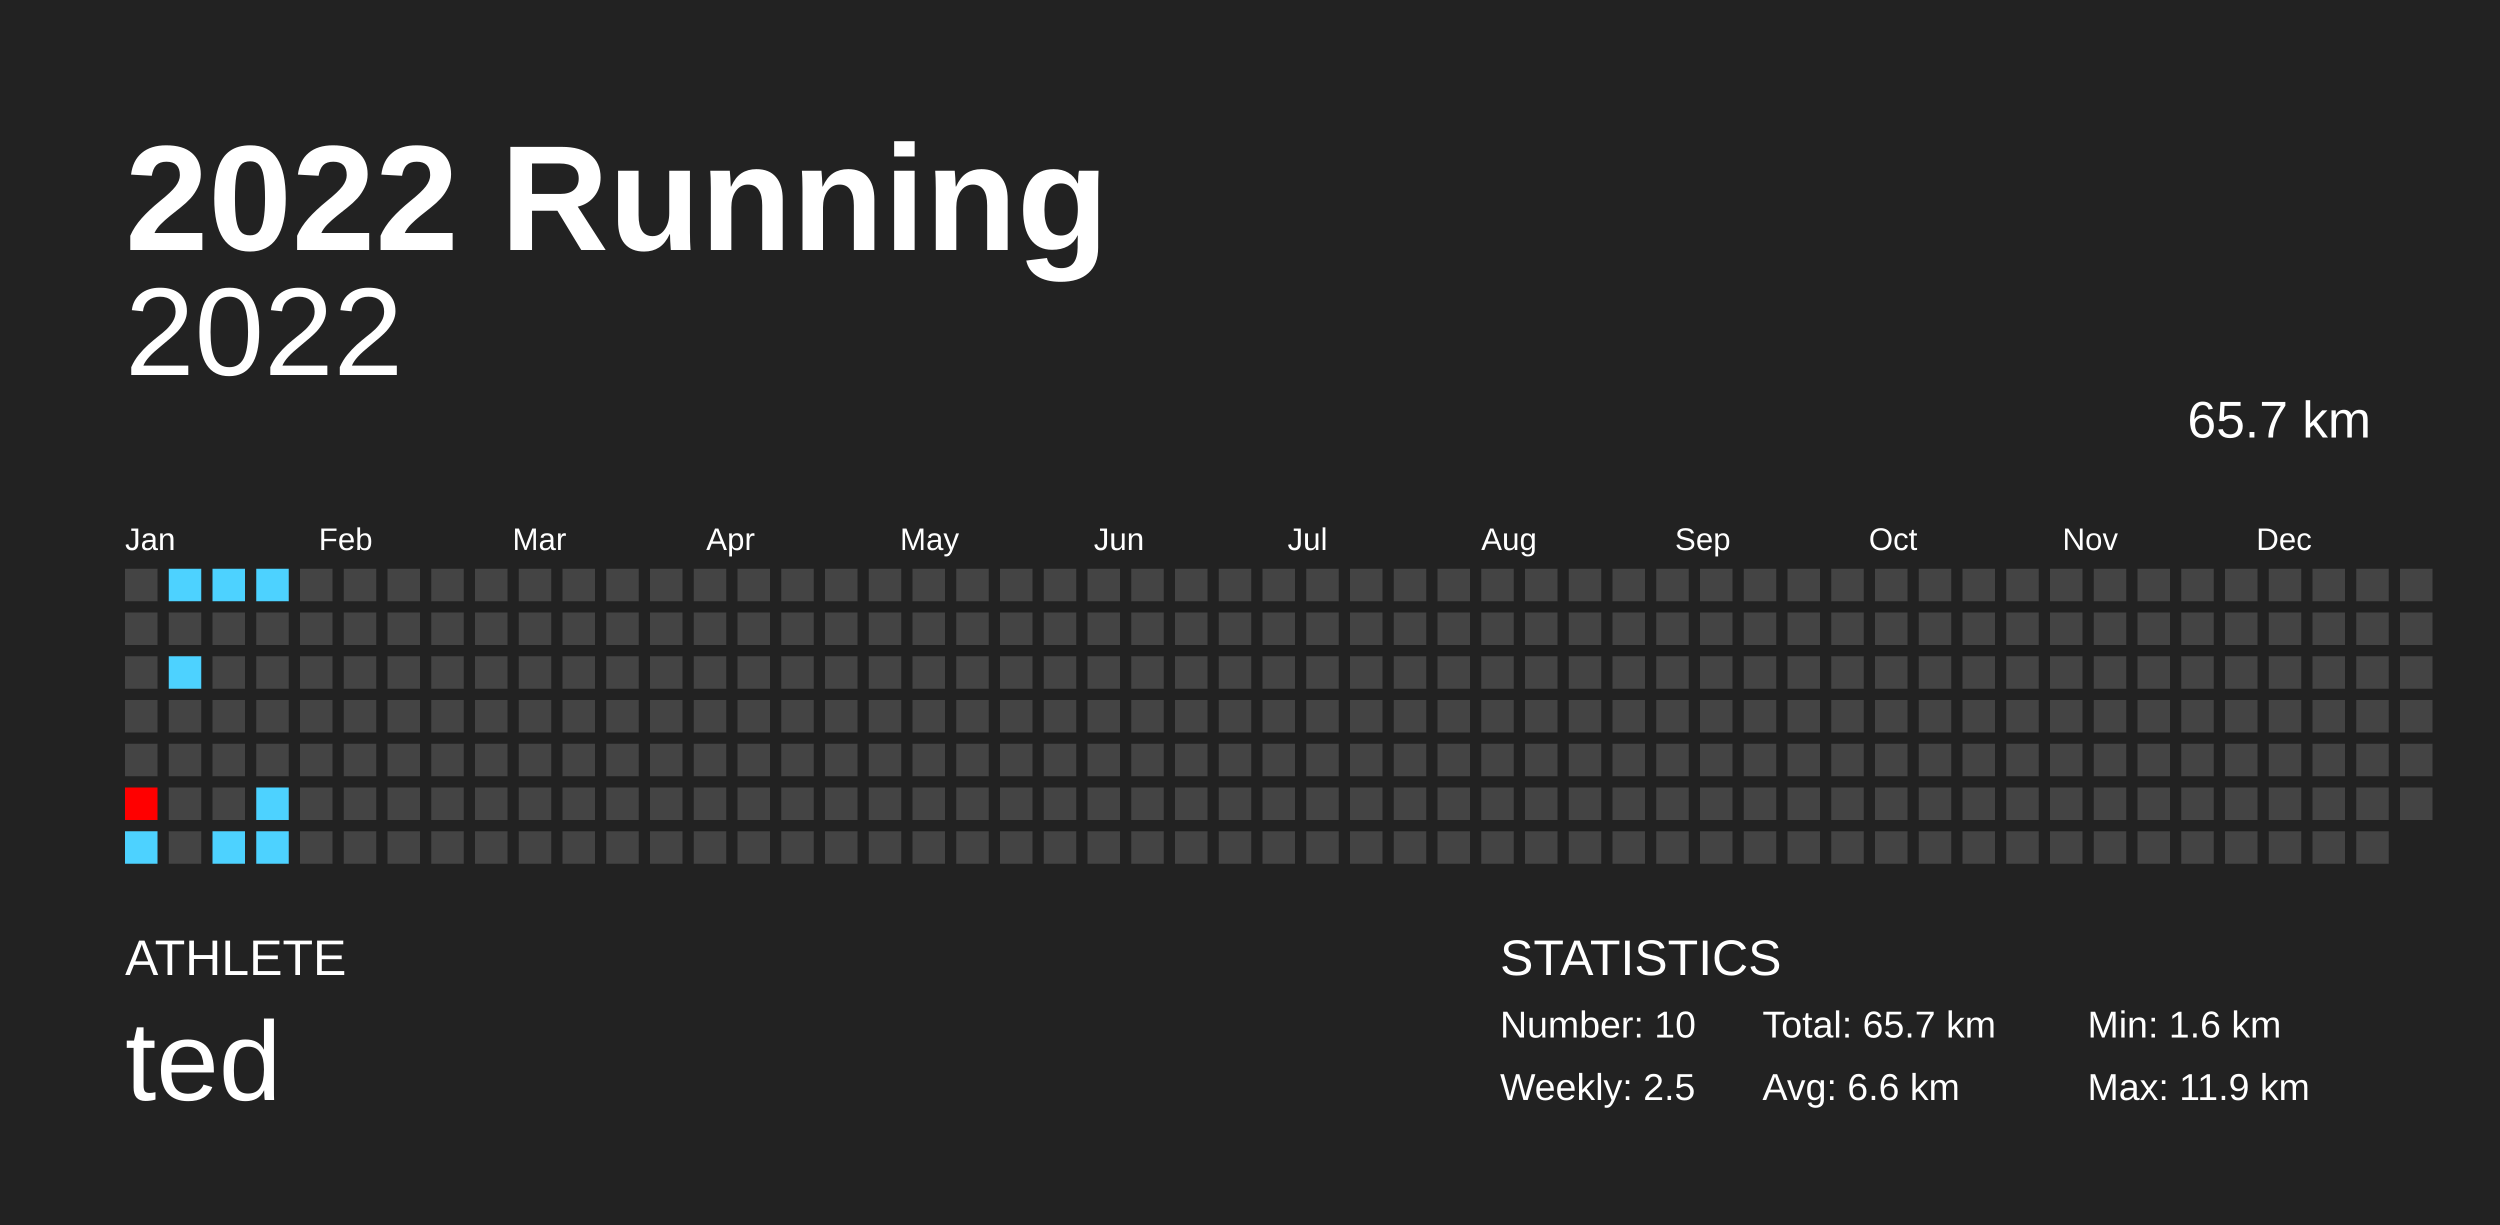
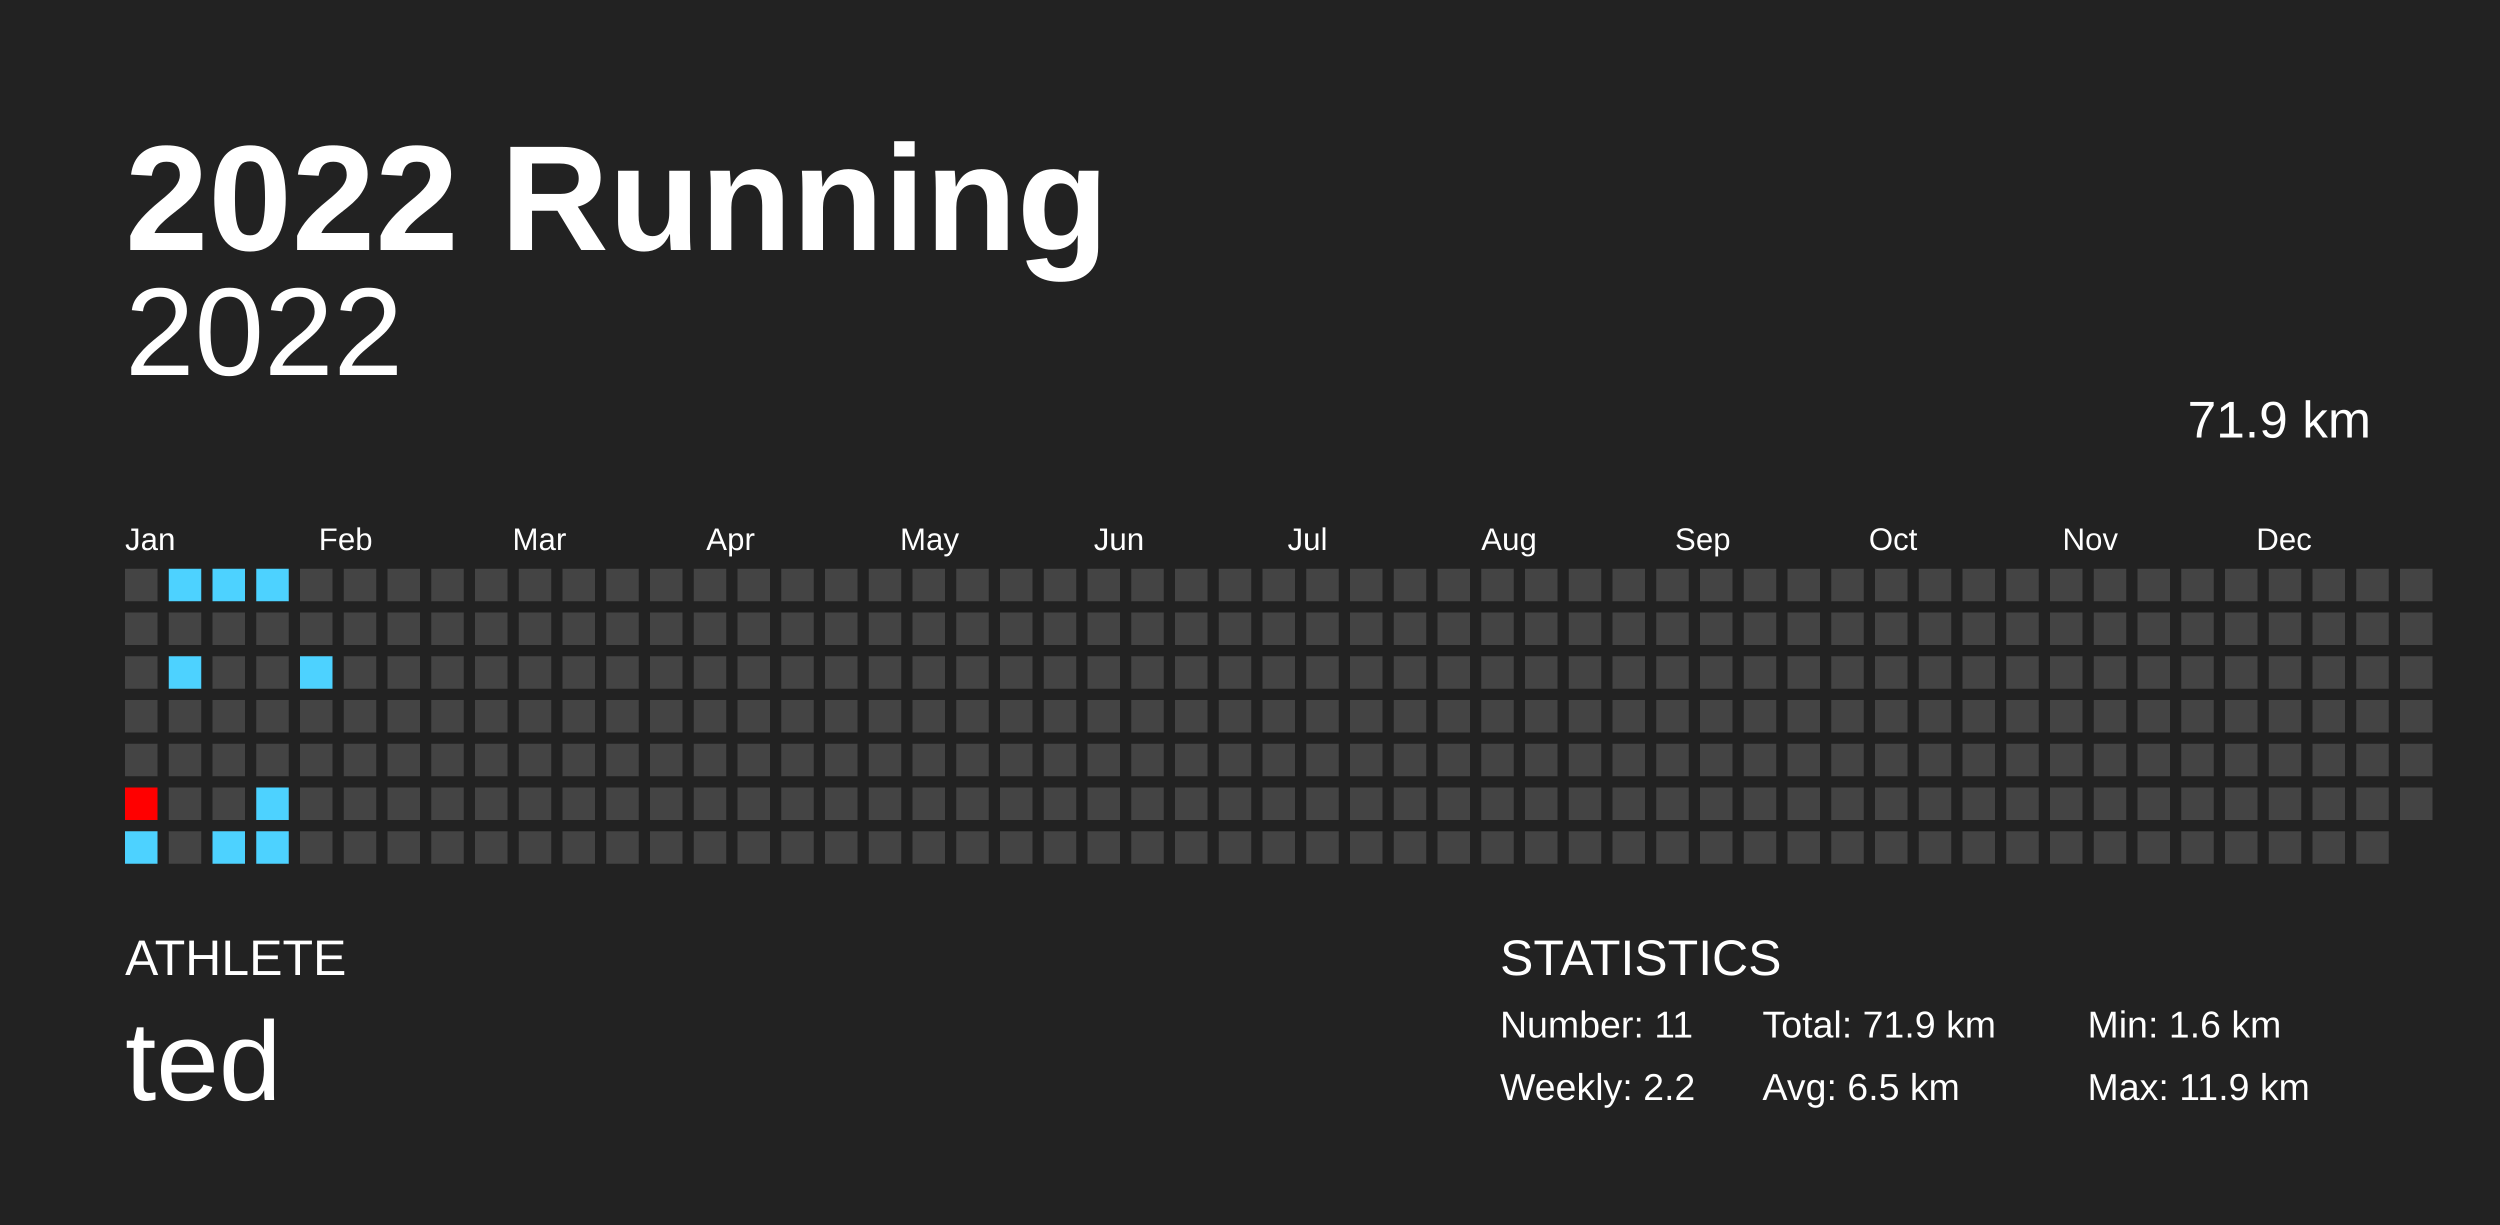
<svg xmlns="http://www.w3.org/2000/svg" baseProfile="full" height="98mm" version="1.1" viewBox="0,0,200,98" width="200mm">
  <defs />
  <rect fill="#222222" height="98" width="200" x="0" y="0" />
  <text fill="#FFFFFF" style="font-size:12px; font-family:Arial; font-weight:bold;" x="10" y="20">2022 Running</text>
  <text fill="#FFFFFF" style="font-size:4px; font-family:Arial" x="10" y="78">ATHLETE</text>
  <text fill="#FFFFFF" style="font-size:9px; font-family:Arial" x="10" y="88">ted</text>
  <text fill="#FFFFFF" style="font-size:4px; font-family:Arial" x="120" y="78">STATISTICS</text>
-   <text fill="#FFFFFF" style="font-size:3px; font-family:Arial" x="120" y="83">Number: 10</text>
-   <text fill="#FFFFFF" style="font-size:3px; font-family:Arial" x="120" y="88">Weekly: 2.5</text>
-   <text fill="#FFFFFF" style="font-size:3px; font-family:Arial" x="141" y="83">Total: 65.7 km</text>
-   <text fill="#FFFFFF" style="font-size:3px; font-family:Arial" x="141" y="88">Avg: 6.6 km</text>
+   <text fill="#FFFFFF" style="font-size:3px; font-family:Arial" x="120" y="83">Number: 11</text>
+   <text fill="#FFFFFF" style="font-size:3px; font-family:Arial" x="120" y="88">Weekly: 2.2</text>
+   <text fill="#FFFFFF" style="font-size:3px; font-family:Arial" x="141" y="83">Total: 71.9 km</text>
+   <text fill="#FFFFFF" style="font-size:3px; font-family:Arial" x="141" y="88">Avg: 6.5 km</text>
  <text fill="#FFFFFF" style="font-size:3px; font-family:Arial" x="167" y="83">Min: 1.6 km</text>
  <text fill="#FFFFFF" style="font-size:3px; font-family:Arial" x="167" y="88">Max: 11.9 km</text>
  <text alignment-baseline="hanging" fill="#FFFFFF" style="font-size:10.0px; font-family:Arial;" x="10" y="30">2022</text>
-   <text alignment-baseline="hanging" fill="#FFFFFF" style="font-size:4.125px; font-family:Arial;" x="175" y="35">65.7 km</text>
+   <text alignment-baseline="hanging" fill="#FFFFFF" style="font-size:4.125px; font-family:Arial;" x="175" y="35">71.9 km</text>
  <text fill="#FFFFFF" style="font-size:2.5px; font-family:Arial" x="10.0" y="44">Jan</text>
  <text fill="#FFFFFF" style="font-size:2.5px; font-family:Arial" x="25.5" y="44">Feb</text>
  <text fill="#FFFFFF" style="font-size:2.5px; font-family:Arial" x="41.0" y="44">Mar</text>
  <text fill="#FFFFFF" style="font-size:2.5px; font-family:Arial" x="56.5" y="44">Apr</text>
  <text fill="#FFFFFF" style="font-size:2.5px; font-family:Arial" x="72.0" y="44">May</text>
  <text fill="#FFFFFF" style="font-size:2.5px; font-family:Arial" x="87.5" y="44">Jun</text>
  <text fill="#FFFFFF" style="font-size:2.5px; font-family:Arial" x="103.0" y="44">Jul</text>
  <text fill="#FFFFFF" style="font-size:2.5px; font-family:Arial" x="118.5" y="44">Aug</text>
  <text fill="#FFFFFF" style="font-size:2.5px; font-family:Arial" x="134.0" y="44">Sep</text>
  <text fill="#FFFFFF" style="font-size:2.5px; font-family:Arial" x="149.5" y="44">Oct</text>
  <text fill="#FFFFFF" style="font-size:2.5px; font-family:Arial" x="165.0" y="44">Nov</text>
  <text fill="#FFFFFF" style="font-size:2.5px; font-family:Arial" x="180.5" y="44">Dec</text>
  <rect fill="#444444" height="2.6" width="2.6" x="10.0" y="45.5" />
  <rect fill="#444444" height="2.6" width="2.6" x="10.0" y="49.0" />
  <rect fill="#444444" height="2.6" width="2.6" x="10.0" y="52.5" />
  <rect fill="#444444" height="2.6" width="2.6" x="10.0" y="56.0" />
  <rect fill="#444444" height="2.6" width="2.6" x="10.0" y="59.5" />
  <rect fill="#ff0000" height="2.6" width="2.6" x="10.0" y="63.0" />
  <rect fill="#4dd2ff" height="2.6" width="2.6" x="10.0" y="66.5" />
  <rect fill="#4dd2ff" height="2.6" width="2.6" x="13.5" y="45.5" />
  <rect fill="#444444" height="2.6" width="2.6" x="13.5" y="49.0" />
  <rect fill="#4dd2ff" height="2.6" width="2.6" x="13.5" y="52.5" />
  <rect fill="#444444" height="2.6" width="2.6" x="13.5" y="56.0" />
  <rect fill="#444444" height="2.6" width="2.6" x="13.5" y="59.5" />
  <rect fill="#444444" height="2.6" width="2.6" x="13.5" y="63.0" />
  <rect fill="#444444" height="2.6" width="2.6" x="13.5" y="66.5" />
  <rect fill="#4dd2ff" height="2.6" width="2.6" x="17.0" y="45.5" />
  <rect fill="#444444" height="2.6" width="2.6" x="17.0" y="49.0" />
  <rect fill="#444444" height="2.6" width="2.6" x="17.0" y="52.5" />
  <rect fill="#444444" height="2.6" width="2.6" x="17.0" y="56.0" />
  <rect fill="#444444" height="2.6" width="2.6" x="17.0" y="59.5" />
  <rect fill="#444444" height="2.6" width="2.6" x="17.0" y="63.0" />
  <rect fill="#4dd2ff" height="2.6" width="2.6" x="17.0" y="66.5" />
  <rect fill="#4dd2ff" height="2.6" width="2.6" x="20.5" y="45.5" />
  <rect fill="#444444" height="2.6" width="2.6" x="20.5" y="49.0" />
  <rect fill="#444444" height="2.6" width="2.6" x="20.5" y="52.5" />
  <rect fill="#444444" height="2.6" width="2.6" x="20.5" y="56.0" />
  <rect fill="#444444" height="2.6" width="2.6" x="20.5" y="59.5" />
  <rect fill="#4dd2ff" height="2.6" width="2.6" x="20.5" y="63.0" />
  <rect fill="#4dd2ff" height="2.6" width="2.6" x="20.5" y="66.5" />
  <rect fill="#444444" height="2.6" width="2.6" x="24.0" y="45.5" />
  <rect fill="#444444" height="2.6" width="2.6" x="24.0" y="49.0" />
-   <rect fill="#444444" height="2.6" width="2.6" x="24.0" y="52.5" />
+   <rect fill="#4dd2ff" height="2.6" width="2.6" x="24.0" y="52.5" />
  <rect fill="#444444" height="2.6" width="2.6" x="24.0" y="56.0" />
  <rect fill="#444444" height="2.6" width="2.6" x="24.0" y="59.5" />
  <rect fill="#444444" height="2.6" width="2.6" x="24.0" y="63.0" />
  <rect fill="#444444" height="2.6" width="2.6" x="24.0" y="66.5" />
  <rect fill="#444444" height="2.6" width="2.6" x="27.5" y="45.5" />
  <rect fill="#444444" height="2.6" width="2.6" x="27.5" y="49.0" />
  <rect fill="#444444" height="2.6" width="2.6" x="27.5" y="52.5" />
  <rect fill="#444444" height="2.6" width="2.6" x="27.5" y="56.0" />
  <rect fill="#444444" height="2.6" width="2.6" x="27.5" y="59.5" />
  <rect fill="#444444" height="2.6" width="2.6" x="27.5" y="63.0" />
  <rect fill="#444444" height="2.6" width="2.6" x="27.5" y="66.5" />
  <rect fill="#444444" height="2.6" width="2.6" x="31.0" y="45.5" />
  <rect fill="#444444" height="2.6" width="2.6" x="31.0" y="49.0" />
  <rect fill="#444444" height="2.6" width="2.6" x="31.0" y="52.5" />
  <rect fill="#444444" height="2.6" width="2.6" x="31.0" y="56.0" />
  <rect fill="#444444" height="2.6" width="2.6" x="31.0" y="59.5" />
  <rect fill="#444444" height="2.6" width="2.6" x="31.0" y="63.0" />
  <rect fill="#444444" height="2.6" width="2.6" x="31.0" y="66.5" />
  <rect fill="#444444" height="2.6" width="2.6" x="34.5" y="45.5" />
  <rect fill="#444444" height="2.6" width="2.6" x="34.5" y="49.0" />
  <rect fill="#444444" height="2.6" width="2.6" x="34.5" y="52.5" />
  <rect fill="#444444" height="2.6" width="2.6" x="34.5" y="56.0" />
  <rect fill="#444444" height="2.6" width="2.6" x="34.5" y="59.5" />
  <rect fill="#444444" height="2.6" width="2.6" x="34.5" y="63.0" />
  <rect fill="#444444" height="2.6" width="2.6" x="34.5" y="66.5" />
  <rect fill="#444444" height="2.6" width="2.6" x="38.0" y="45.5" />
  <rect fill="#444444" height="2.6" width="2.6" x="38.0" y="49.0" />
  <rect fill="#444444" height="2.6" width="2.6" x="38.0" y="52.5" />
  <rect fill="#444444" height="2.6" width="2.6" x="38.0" y="56.0" />
  <rect fill="#444444" height="2.6" width="2.6" x="38.0" y="59.5" />
  <rect fill="#444444" height="2.6" width="2.6" x="38.0" y="63.0" />
  <rect fill="#444444" height="2.6" width="2.6" x="38.0" y="66.5" />
  <rect fill="#444444" height="2.6" width="2.6" x="41.5" y="45.5" />
  <rect fill="#444444" height="2.6" width="2.6" x="41.5" y="49.0" />
  <rect fill="#444444" height="2.6" width="2.6" x="41.5" y="52.5" />
  <rect fill="#444444" height="2.6" width="2.6" x="41.5" y="56.0" />
  <rect fill="#444444" height="2.6" width="2.6" x="41.5" y="59.5" />
  <rect fill="#444444" height="2.6" width="2.6" x="41.5" y="63.0" />
  <rect fill="#444444" height="2.6" width="2.6" x="41.5" y="66.5" />
  <rect fill="#444444" height="2.6" width="2.6" x="45.0" y="45.5" />
  <rect fill="#444444" height="2.6" width="2.6" x="45.0" y="49.0" />
  <rect fill="#444444" height="2.6" width="2.6" x="45.0" y="52.5" />
  <rect fill="#444444" height="2.6" width="2.6" x="45.0" y="56.0" />
  <rect fill="#444444" height="2.6" width="2.6" x="45.0" y="59.5" />
  <rect fill="#444444" height="2.6" width="2.6" x="45.0" y="63.0" />
  <rect fill="#444444" height="2.6" width="2.6" x="45.0" y="66.5" />
  <rect fill="#444444" height="2.6" width="2.6" x="48.5" y="45.5" />
  <rect fill="#444444" height="2.6" width="2.6" x="48.5" y="49.0" />
  <rect fill="#444444" height="2.6" width="2.6" x="48.5" y="52.5" />
  <rect fill="#444444" height="2.6" width="2.6" x="48.5" y="56.0" />
  <rect fill="#444444" height="2.6" width="2.6" x="48.5" y="59.5" />
  <rect fill="#444444" height="2.6" width="2.6" x="48.5" y="63.0" />
  <rect fill="#444444" height="2.6" width="2.6" x="48.5" y="66.5" />
  <rect fill="#444444" height="2.6" width="2.6" x="52.0" y="45.5" />
  <rect fill="#444444" height="2.6" width="2.6" x="52.0" y="49.0" />
  <rect fill="#444444" height="2.6" width="2.6" x="52.0" y="52.5" />
  <rect fill="#444444" height="2.6" width="2.6" x="52.0" y="56.0" />
  <rect fill="#444444" height="2.6" width="2.6" x="52.0" y="59.5" />
  <rect fill="#444444" height="2.6" width="2.6" x="52.0" y="63.0" />
  <rect fill="#444444" height="2.6" width="2.6" x="52.0" y="66.5" />
  <rect fill="#444444" height="2.6" width="2.6" x="55.5" y="45.5" />
  <rect fill="#444444" height="2.6" width="2.6" x="55.5" y="49.0" />
  <rect fill="#444444" height="2.6" width="2.6" x="55.5" y="52.5" />
  <rect fill="#444444" height="2.6" width="2.6" x="55.5" y="56.0" />
  <rect fill="#444444" height="2.6" width="2.6" x="55.5" y="59.5" />
  <rect fill="#444444" height="2.6" width="2.6" x="55.5" y="63.0" />
  <rect fill="#444444" height="2.6" width="2.6" x="55.5" y="66.5" />
  <rect fill="#444444" height="2.6" width="2.6" x="59.0" y="45.5" />
  <rect fill="#444444" height="2.6" width="2.6" x="59.0" y="49.0" />
  <rect fill="#444444" height="2.6" width="2.6" x="59.0" y="52.5" />
  <rect fill="#444444" height="2.6" width="2.6" x="59.0" y="56.0" />
  <rect fill="#444444" height="2.6" width="2.6" x="59.0" y="59.5" />
  <rect fill="#444444" height="2.6" width="2.6" x="59.0" y="63.0" />
  <rect fill="#444444" height="2.6" width="2.6" x="59.0" y="66.5" />
  <rect fill="#444444" height="2.6" width="2.6" x="62.5" y="45.5" />
  <rect fill="#444444" height="2.6" width="2.6" x="62.5" y="49.0" />
  <rect fill="#444444" height="2.6" width="2.6" x="62.5" y="52.5" />
  <rect fill="#444444" height="2.6" width="2.6" x="62.5" y="56.0" />
  <rect fill="#444444" height="2.6" width="2.6" x="62.5" y="59.5" />
  <rect fill="#444444" height="2.6" width="2.6" x="62.5" y="63.0" />
  <rect fill="#444444" height="2.6" width="2.6" x="62.5" y="66.5" />
  <rect fill="#444444" height="2.6" width="2.6" x="66.0" y="45.5" />
  <rect fill="#444444" height="2.6" width="2.6" x="66.0" y="49.0" />
  <rect fill="#444444" height="2.6" width="2.6" x="66.0" y="52.5" />
  <rect fill="#444444" height="2.6" width="2.6" x="66.0" y="56.0" />
  <rect fill="#444444" height="2.6" width="2.6" x="66.0" y="59.5" />
  <rect fill="#444444" height="2.6" width="2.6" x="66.0" y="63.0" />
  <rect fill="#444444" height="2.6" width="2.6" x="66.0" y="66.5" />
  <rect fill="#444444" height="2.6" width="2.6" x="69.5" y="45.5" />
  <rect fill="#444444" height="2.6" width="2.6" x="69.5" y="49.0" />
  <rect fill="#444444" height="2.6" width="2.6" x="69.5" y="52.5" />
  <rect fill="#444444" height="2.6" width="2.6" x="69.5" y="56.0" />
  <rect fill="#444444" height="2.6" width="2.6" x="69.5" y="59.5" />
  <rect fill="#444444" height="2.6" width="2.6" x="69.5" y="63.0" />
  <rect fill="#444444" height="2.6" width="2.6" x="69.5" y="66.5" />
  <rect fill="#444444" height="2.6" width="2.6" x="73.0" y="45.5" />
  <rect fill="#444444" height="2.6" width="2.6" x="73.0" y="49.0" />
  <rect fill="#444444" height="2.6" width="2.6" x="73.0" y="52.5" />
  <rect fill="#444444" height="2.6" width="2.6" x="73.0" y="56.0" />
  <rect fill="#444444" height="2.6" width="2.6" x="73.0" y="59.5" />
  <rect fill="#444444" height="2.6" width="2.6" x="73.0" y="63.0" />
  <rect fill="#444444" height="2.6" width="2.6" x="73.0" y="66.5" />
  <rect fill="#444444" height="2.6" width="2.6" x="76.5" y="45.5" />
  <rect fill="#444444" height="2.6" width="2.6" x="76.5" y="49.0" />
  <rect fill="#444444" height="2.6" width="2.6" x="76.5" y="52.5" />
  <rect fill="#444444" height="2.6" width="2.6" x="76.5" y="56.0" />
  <rect fill="#444444" height="2.6" width="2.6" x="76.5" y="59.5" />
  <rect fill="#444444" height="2.6" width="2.6" x="76.5" y="63.0" />
  <rect fill="#444444" height="2.6" width="2.6" x="76.5" y="66.5" />
  <rect fill="#444444" height="2.6" width="2.6" x="80.0" y="45.5" />
  <rect fill="#444444" height="2.6" width="2.6" x="80.0" y="49.0" />
  <rect fill="#444444" height="2.6" width="2.6" x="80.0" y="52.5" />
  <rect fill="#444444" height="2.6" width="2.6" x="80.0" y="56.0" />
  <rect fill="#444444" height="2.6" width="2.6" x="80.0" y="59.5" />
  <rect fill="#444444" height="2.6" width="2.6" x="80.0" y="63.0" />
  <rect fill="#444444" height="2.6" width="2.6" x="80.0" y="66.5" />
  <rect fill="#444444" height="2.6" width="2.6" x="83.5" y="45.5" />
  <rect fill="#444444" height="2.6" width="2.6" x="83.5" y="49.0" />
  <rect fill="#444444" height="2.6" width="2.6" x="83.5" y="52.5" />
  <rect fill="#444444" height="2.6" width="2.6" x="83.5" y="56.0" />
  <rect fill="#444444" height="2.6" width="2.6" x="83.5" y="59.5" />
  <rect fill="#444444" height="2.6" width="2.6" x="83.5" y="63.0" />
  <rect fill="#444444" height="2.6" width="2.6" x="83.5" y="66.5" />
  <rect fill="#444444" height="2.6" width="2.6" x="87.0" y="45.5" />
  <rect fill="#444444" height="2.6" width="2.6" x="87.0" y="49.0" />
  <rect fill="#444444" height="2.6" width="2.6" x="87.0" y="52.5" />
  <rect fill="#444444" height="2.6" width="2.6" x="87.0" y="56.0" />
  <rect fill="#444444" height="2.6" width="2.6" x="87.0" y="59.5" />
  <rect fill="#444444" height="2.6" width="2.6" x="87.0" y="63.0" />
  <rect fill="#444444" height="2.6" width="2.6" x="87.0" y="66.5" />
  <rect fill="#444444" height="2.6" width="2.6" x="90.5" y="45.5" />
  <rect fill="#444444" height="2.6" width="2.6" x="90.5" y="49.0" />
  <rect fill="#444444" height="2.6" width="2.6" x="90.5" y="52.5" />
  <rect fill="#444444" height="2.6" width="2.6" x="90.5" y="56.0" />
  <rect fill="#444444" height="2.6" width="2.6" x="90.5" y="59.5" />
  <rect fill="#444444" height="2.6" width="2.6" x="90.5" y="63.0" />
  <rect fill="#444444" height="2.6" width="2.6" x="90.5" y="66.5" />
  <rect fill="#444444" height="2.6" width="2.6" x="94.0" y="45.5" />
  <rect fill="#444444" height="2.6" width="2.6" x="94.0" y="49.0" />
  <rect fill="#444444" height="2.6" width="2.6" x="94.0" y="52.5" />
  <rect fill="#444444" height="2.6" width="2.6" x="94.0" y="56.0" />
  <rect fill="#444444" height="2.6" width="2.6" x="94.0" y="59.5" />
  <rect fill="#444444" height="2.6" width="2.6" x="94.0" y="63.0" />
  <rect fill="#444444" height="2.6" width="2.6" x="94.0" y="66.5" />
  <rect fill="#444444" height="2.6" width="2.6" x="97.5" y="45.5" />
  <rect fill="#444444" height="2.6" width="2.6" x="97.5" y="49.0" />
  <rect fill="#444444" height="2.6" width="2.6" x="97.5" y="52.5" />
  <rect fill="#444444" height="2.6" width="2.6" x="97.5" y="56.0" />
  <rect fill="#444444" height="2.6" width="2.6" x="97.5" y="59.5" />
  <rect fill="#444444" height="2.6" width="2.6" x="97.5" y="63.0" />
  <rect fill="#444444" height="2.6" width="2.6" x="97.5" y="66.5" />
  <rect fill="#444444" height="2.6" width="2.6" x="101.0" y="45.5" />
  <rect fill="#444444" height="2.6" width="2.6" x="101.0" y="49.0" />
  <rect fill="#444444" height="2.6" width="2.6" x="101.0" y="52.5" />
  <rect fill="#444444" height="2.6" width="2.6" x="101.0" y="56.0" />
  <rect fill="#444444" height="2.6" width="2.6" x="101.0" y="59.5" />
  <rect fill="#444444" height="2.6" width="2.6" x="101.0" y="63.0" />
  <rect fill="#444444" height="2.6" width="2.6" x="101.0" y="66.5" />
  <rect fill="#444444" height="2.6" width="2.6" x="104.5" y="45.5" />
  <rect fill="#444444" height="2.6" width="2.6" x="104.5" y="49.0" />
  <rect fill="#444444" height="2.6" width="2.6" x="104.5" y="52.5" />
  <rect fill="#444444" height="2.6" width="2.6" x="104.5" y="56.0" />
  <rect fill="#444444" height="2.6" width="2.6" x="104.5" y="59.5" />
  <rect fill="#444444" height="2.6" width="2.6" x="104.5" y="63.0" />
  <rect fill="#444444" height="2.6" width="2.6" x="104.5" y="66.5" />
  <rect fill="#444444" height="2.6" width="2.6" x="108.0" y="45.5" />
  <rect fill="#444444" height="2.6" width="2.6" x="108.0" y="49.0" />
  <rect fill="#444444" height="2.6" width="2.6" x="108.0" y="52.5" />
  <rect fill="#444444" height="2.6" width="2.6" x="108.0" y="56.0" />
  <rect fill="#444444" height="2.6" width="2.6" x="108.0" y="59.5" />
  <rect fill="#444444" height="2.6" width="2.6" x="108.0" y="63.0" />
  <rect fill="#444444" height="2.6" width="2.6" x="108.0" y="66.5" />
  <rect fill="#444444" height="2.6" width="2.6" x="111.5" y="45.5" />
  <rect fill="#444444" height="2.6" width="2.6" x="111.5" y="49.0" />
  <rect fill="#444444" height="2.6" width="2.6" x="111.5" y="52.5" />
  <rect fill="#444444" height="2.6" width="2.6" x="111.5" y="56.0" />
  <rect fill="#444444" height="2.6" width="2.6" x="111.5" y="59.5" />
  <rect fill="#444444" height="2.6" width="2.6" x="111.5" y="63.0" />
  <rect fill="#444444" height="2.6" width="2.6" x="111.5" y="66.5" />
  <rect fill="#444444" height="2.6" width="2.6" x="115.0" y="45.5" />
  <rect fill="#444444" height="2.6" width="2.6" x="115.0" y="49.0" />
  <rect fill="#444444" height="2.6" width="2.6" x="115.0" y="52.5" />
  <rect fill="#444444" height="2.6" width="2.6" x="115.0" y="56.0" />
  <rect fill="#444444" height="2.6" width="2.6" x="115.0" y="59.5" />
  <rect fill="#444444" height="2.6" width="2.6" x="115.0" y="63.0" />
  <rect fill="#444444" height="2.6" width="2.6" x="115.0" y="66.5" />
  <rect fill="#444444" height="2.6" width="2.6" x="118.5" y="45.5" />
  <rect fill="#444444" height="2.6" width="2.6" x="118.5" y="49.0" />
  <rect fill="#444444" height="2.6" width="2.6" x="118.5" y="52.5" />
  <rect fill="#444444" height="2.6" width="2.6" x="118.5" y="56.0" />
  <rect fill="#444444" height="2.6" width="2.6" x="118.5" y="59.5" />
  <rect fill="#444444" height="2.6" width="2.6" x="118.5" y="63.0" />
  <rect fill="#444444" height="2.6" width="2.6" x="118.5" y="66.5" />
  <rect fill="#444444" height="2.6" width="2.6" x="122.0" y="45.5" />
  <rect fill="#444444" height="2.6" width="2.6" x="122.0" y="49.0" />
  <rect fill="#444444" height="2.6" width="2.6" x="122.0" y="52.5" />
  <rect fill="#444444" height="2.6" width="2.6" x="122.0" y="56.0" />
  <rect fill="#444444" height="2.6" width="2.6" x="122.0" y="59.5" />
  <rect fill="#444444" height="2.6" width="2.6" x="122.0" y="63.0" />
  <rect fill="#444444" height="2.6" width="2.6" x="122.0" y="66.5" />
  <rect fill="#444444" height="2.6" width="2.6" x="125.5" y="45.5" />
  <rect fill="#444444" height="2.6" width="2.6" x="125.5" y="49.0" />
  <rect fill="#444444" height="2.6" width="2.6" x="125.5" y="52.5" />
  <rect fill="#444444" height="2.6" width="2.6" x="125.5" y="56.0" />
  <rect fill="#444444" height="2.6" width="2.6" x="125.5" y="59.5" />
  <rect fill="#444444" height="2.6" width="2.6" x="125.5" y="63.0" />
  <rect fill="#444444" height="2.6" width="2.6" x="125.5" y="66.5" />
  <rect fill="#444444" height="2.6" width="2.6" x="129.0" y="45.5" />
  <rect fill="#444444" height="2.6" width="2.6" x="129.0" y="49.0" />
  <rect fill="#444444" height="2.6" width="2.6" x="129.0" y="52.5" />
  <rect fill="#444444" height="2.6" width="2.6" x="129.0" y="56.0" />
  <rect fill="#444444" height="2.6" width="2.6" x="129.0" y="59.5" />
  <rect fill="#444444" height="2.6" width="2.6" x="129.0" y="63.0" />
  <rect fill="#444444" height="2.6" width="2.6" x="129.0" y="66.5" />
  <rect fill="#444444" height="2.6" width="2.6" x="132.5" y="45.5" />
  <rect fill="#444444" height="2.6" width="2.6" x="132.5" y="49.0" />
  <rect fill="#444444" height="2.6" width="2.6" x="132.5" y="52.5" />
  <rect fill="#444444" height="2.6" width="2.6" x="132.5" y="56.0" />
  <rect fill="#444444" height="2.6" width="2.6" x="132.5" y="59.5" />
  <rect fill="#444444" height="2.6" width="2.6" x="132.5" y="63.0" />
  <rect fill="#444444" height="2.6" width="2.6" x="132.5" y="66.5" />
  <rect fill="#444444" height="2.6" width="2.6" x="136.0" y="45.5" />
  <rect fill="#444444" height="2.6" width="2.6" x="136.0" y="49.0" />
  <rect fill="#444444" height="2.6" width="2.6" x="136.0" y="52.5" />
  <rect fill="#444444" height="2.6" width="2.6" x="136.0" y="56.0" />
  <rect fill="#444444" height="2.6" width="2.6" x="136.0" y="59.5" />
  <rect fill="#444444" height="2.6" width="2.6" x="136.0" y="63.0" />
  <rect fill="#444444" height="2.6" width="2.6" x="136.0" y="66.5" />
  <rect fill="#444444" height="2.6" width="2.6" x="139.5" y="45.5" />
  <rect fill="#444444" height="2.6" width="2.6" x="139.5" y="49.0" />
  <rect fill="#444444" height="2.6" width="2.6" x="139.5" y="52.5" />
  <rect fill="#444444" height="2.6" width="2.6" x="139.5" y="56.0" />
  <rect fill="#444444" height="2.6" width="2.6" x="139.5" y="59.5" />
  <rect fill="#444444" height="2.6" width="2.6" x="139.5" y="63.0" />
  <rect fill="#444444" height="2.6" width="2.6" x="139.5" y="66.5" />
  <rect fill="#444444" height="2.6" width="2.6" x="143.0" y="45.5" />
  <rect fill="#444444" height="2.6" width="2.6" x="143.0" y="49.0" />
  <rect fill="#444444" height="2.6" width="2.6" x="143.0" y="52.5" />
  <rect fill="#444444" height="2.6" width="2.6" x="143.0" y="56.0" />
  <rect fill="#444444" height="2.6" width="2.6" x="143.0" y="59.5" />
  <rect fill="#444444" height="2.6" width="2.6" x="143.0" y="63.0" />
  <rect fill="#444444" height="2.6" width="2.6" x="143.0" y="66.5" />
  <rect fill="#444444" height="2.6" width="2.6" x="146.5" y="45.5" />
  <rect fill="#444444" height="2.6" width="2.6" x="146.5" y="49.0" />
  <rect fill="#444444" height="2.6" width="2.6" x="146.5" y="52.5" />
  <rect fill="#444444" height="2.6" width="2.6" x="146.5" y="56.0" />
  <rect fill="#444444" height="2.6" width="2.6" x="146.5" y="59.5" />
  <rect fill="#444444" height="2.6" width="2.6" x="146.5" y="63.0" />
  <rect fill="#444444" height="2.6" width="2.6" x="146.5" y="66.5" />
  <rect fill="#444444" height="2.6" width="2.6" x="150.0" y="45.5" />
  <rect fill="#444444" height="2.6" width="2.6" x="150.0" y="49.0" />
  <rect fill="#444444" height="2.6" width="2.6" x="150.0" y="52.5" />
  <rect fill="#444444" height="2.6" width="2.6" x="150.0" y="56.0" />
  <rect fill="#444444" height="2.6" width="2.6" x="150.0" y="59.5" />
  <rect fill="#444444" height="2.6" width="2.6" x="150.0" y="63.0" />
  <rect fill="#444444" height="2.6" width="2.6" x="150.0" y="66.5" />
  <rect fill="#444444" height="2.6" width="2.6" x="153.5" y="45.5" />
  <rect fill="#444444" height="2.6" width="2.6" x="153.5" y="49.0" />
  <rect fill="#444444" height="2.6" width="2.6" x="153.5" y="52.5" />
  <rect fill="#444444" height="2.6" width="2.6" x="153.5" y="56.0" />
  <rect fill="#444444" height="2.6" width="2.6" x="153.5" y="59.5" />
  <rect fill="#444444" height="2.6" width="2.6" x="153.5" y="63.0" />
  <rect fill="#444444" height="2.6" width="2.6" x="153.5" y="66.5" />
  <rect fill="#444444" height="2.6" width="2.6" x="157.0" y="45.5" />
  <rect fill="#444444" height="2.6" width="2.6" x="157.0" y="49.0" />
  <rect fill="#444444" height="2.6" width="2.6" x="157.0" y="52.5" />
  <rect fill="#444444" height="2.6" width="2.6" x="157.0" y="56.0" />
  <rect fill="#444444" height="2.6" width="2.6" x="157.0" y="59.5" />
  <rect fill="#444444" height="2.6" width="2.6" x="157.0" y="63.0" />
  <rect fill="#444444" height="2.6" width="2.6" x="157.0" y="66.5" />
  <rect fill="#444444" height="2.6" width="2.6" x="160.5" y="45.5" />
  <rect fill="#444444" height="2.6" width="2.6" x="160.5" y="49.0" />
  <rect fill="#444444" height="2.6" width="2.6" x="160.5" y="52.5" />
  <rect fill="#444444" height="2.6" width="2.6" x="160.5" y="56.0" />
  <rect fill="#444444" height="2.6" width="2.6" x="160.5" y="59.5" />
  <rect fill="#444444" height="2.6" width="2.6" x="160.5" y="63.0" />
  <rect fill="#444444" height="2.6" width="2.6" x="160.5" y="66.5" />
  <rect fill="#444444" height="2.6" width="2.6" x="164.0" y="45.5" />
  <rect fill="#444444" height="2.6" width="2.6" x="164.0" y="49.0" />
  <rect fill="#444444" height="2.6" width="2.6" x="164.0" y="52.5" />
  <rect fill="#444444" height="2.6" width="2.6" x="164.0" y="56.0" />
  <rect fill="#444444" height="2.6" width="2.6" x="164.0" y="59.5" />
  <rect fill="#444444" height="2.6" width="2.6" x="164.0" y="63.0" />
  <rect fill="#444444" height="2.6" width="2.6" x="164.0" y="66.5" />
  <rect fill="#444444" height="2.6" width="2.6" x="167.5" y="45.5" />
  <rect fill="#444444" height="2.6" width="2.6" x="167.5" y="49.0" />
  <rect fill="#444444" height="2.6" width="2.6" x="167.5" y="52.5" />
  <rect fill="#444444" height="2.6" width="2.6" x="167.5" y="56.0" />
  <rect fill="#444444" height="2.6" width="2.6" x="167.5" y="59.5" />
  <rect fill="#444444" height="2.6" width="2.6" x="167.5" y="63.0" />
  <rect fill="#444444" height="2.6" width="2.6" x="167.5" y="66.5" />
  <rect fill="#444444" height="2.6" width="2.6" x="171.0" y="45.5" />
  <rect fill="#444444" height="2.6" width="2.6" x="171.0" y="49.0" />
  <rect fill="#444444" height="2.6" width="2.6" x="171.0" y="52.5" />
  <rect fill="#444444" height="2.6" width="2.6" x="171.0" y="56.0" />
  <rect fill="#444444" height="2.6" width="2.6" x="171.0" y="59.5" />
  <rect fill="#444444" height="2.6" width="2.6" x="171.0" y="63.0" />
  <rect fill="#444444" height="2.6" width="2.6" x="171.0" y="66.5" />
  <rect fill="#444444" height="2.6" width="2.6" x="174.5" y="45.5" />
  <rect fill="#444444" height="2.6" width="2.6" x="174.5" y="49.0" />
  <rect fill="#444444" height="2.6" width="2.6" x="174.5" y="52.5" />
  <rect fill="#444444" height="2.6" width="2.6" x="174.5" y="56.0" />
  <rect fill="#444444" height="2.6" width="2.6" x="174.5" y="59.5" />
  <rect fill="#444444" height="2.6" width="2.6" x="174.5" y="63.0" />
  <rect fill="#444444" height="2.6" width="2.6" x="174.5" y="66.5" />
  <rect fill="#444444" height="2.6" width="2.6" x="178.0" y="45.5" />
  <rect fill="#444444" height="2.6" width="2.6" x="178.0" y="49.0" />
  <rect fill="#444444" height="2.6" width="2.6" x="178.0" y="52.5" />
  <rect fill="#444444" height="2.6" width="2.6" x="178.0" y="56.0" />
  <rect fill="#444444" height="2.6" width="2.6" x="178.0" y="59.5" />
  <rect fill="#444444" height="2.6" width="2.6" x="178.0" y="63.0" />
  <rect fill="#444444" height="2.6" width="2.6" x="178.0" y="66.5" />
  <rect fill="#444444" height="2.6" width="2.6" x="181.5" y="45.5" />
  <rect fill="#444444" height="2.6" width="2.6" x="181.5" y="49.0" />
  <rect fill="#444444" height="2.6" width="2.6" x="181.5" y="52.5" />
  <rect fill="#444444" height="2.6" width="2.6" x="181.5" y="56.0" />
  <rect fill="#444444" height="2.6" width="2.6" x="181.5" y="59.5" />
  <rect fill="#444444" height="2.6" width="2.6" x="181.5" y="63.0" />
  <rect fill="#444444" height="2.6" width="2.6" x="181.5" y="66.5" />
  <rect fill="#444444" height="2.6" width="2.6" x="185.0" y="45.5" />
  <rect fill="#444444" height="2.6" width="2.6" x="185.0" y="49.0" />
  <rect fill="#444444" height="2.6" width="2.6" x="185.0" y="52.5" />
  <rect fill="#444444" height="2.6" width="2.6" x="185.0" y="56.0" />
  <rect fill="#444444" height="2.6" width="2.6" x="185.0" y="59.5" />
  <rect fill="#444444" height="2.6" width="2.6" x="185.0" y="63.0" />
  <rect fill="#444444" height="2.6" width="2.6" x="185.0" y="66.5" />
  <rect fill="#444444" height="2.6" width="2.6" x="188.5" y="45.5" />
  <rect fill="#444444" height="2.6" width="2.6" x="188.5" y="49.0" />
  <rect fill="#444444" height="2.6" width="2.6" x="188.5" y="52.5" />
  <rect fill="#444444" height="2.6" width="2.6" x="188.5" y="56.0" />
  <rect fill="#444444" height="2.6" width="2.6" x="188.5" y="59.5" />
  <rect fill="#444444" height="2.6" width="2.6" x="188.5" y="63.0" />
  <rect fill="#444444" height="2.6" width="2.6" x="188.5" y="66.5" />
  <rect fill="#444444" height="2.6" width="2.6" x="192.0" y="45.5" />
  <rect fill="#444444" height="2.6" width="2.6" x="192.0" y="49.0" />
  <rect fill="#444444" height="2.6" width="2.6" x="192.0" y="52.5" />
  <rect fill="#444444" height="2.6" width="2.6" x="192.0" y="56.0" />
  <rect fill="#444444" height="2.6" width="2.6" x="192.0" y="59.5" />
  <rect fill="#444444" height="2.6" width="2.6" x="192.0" y="63.0" />
</svg>
